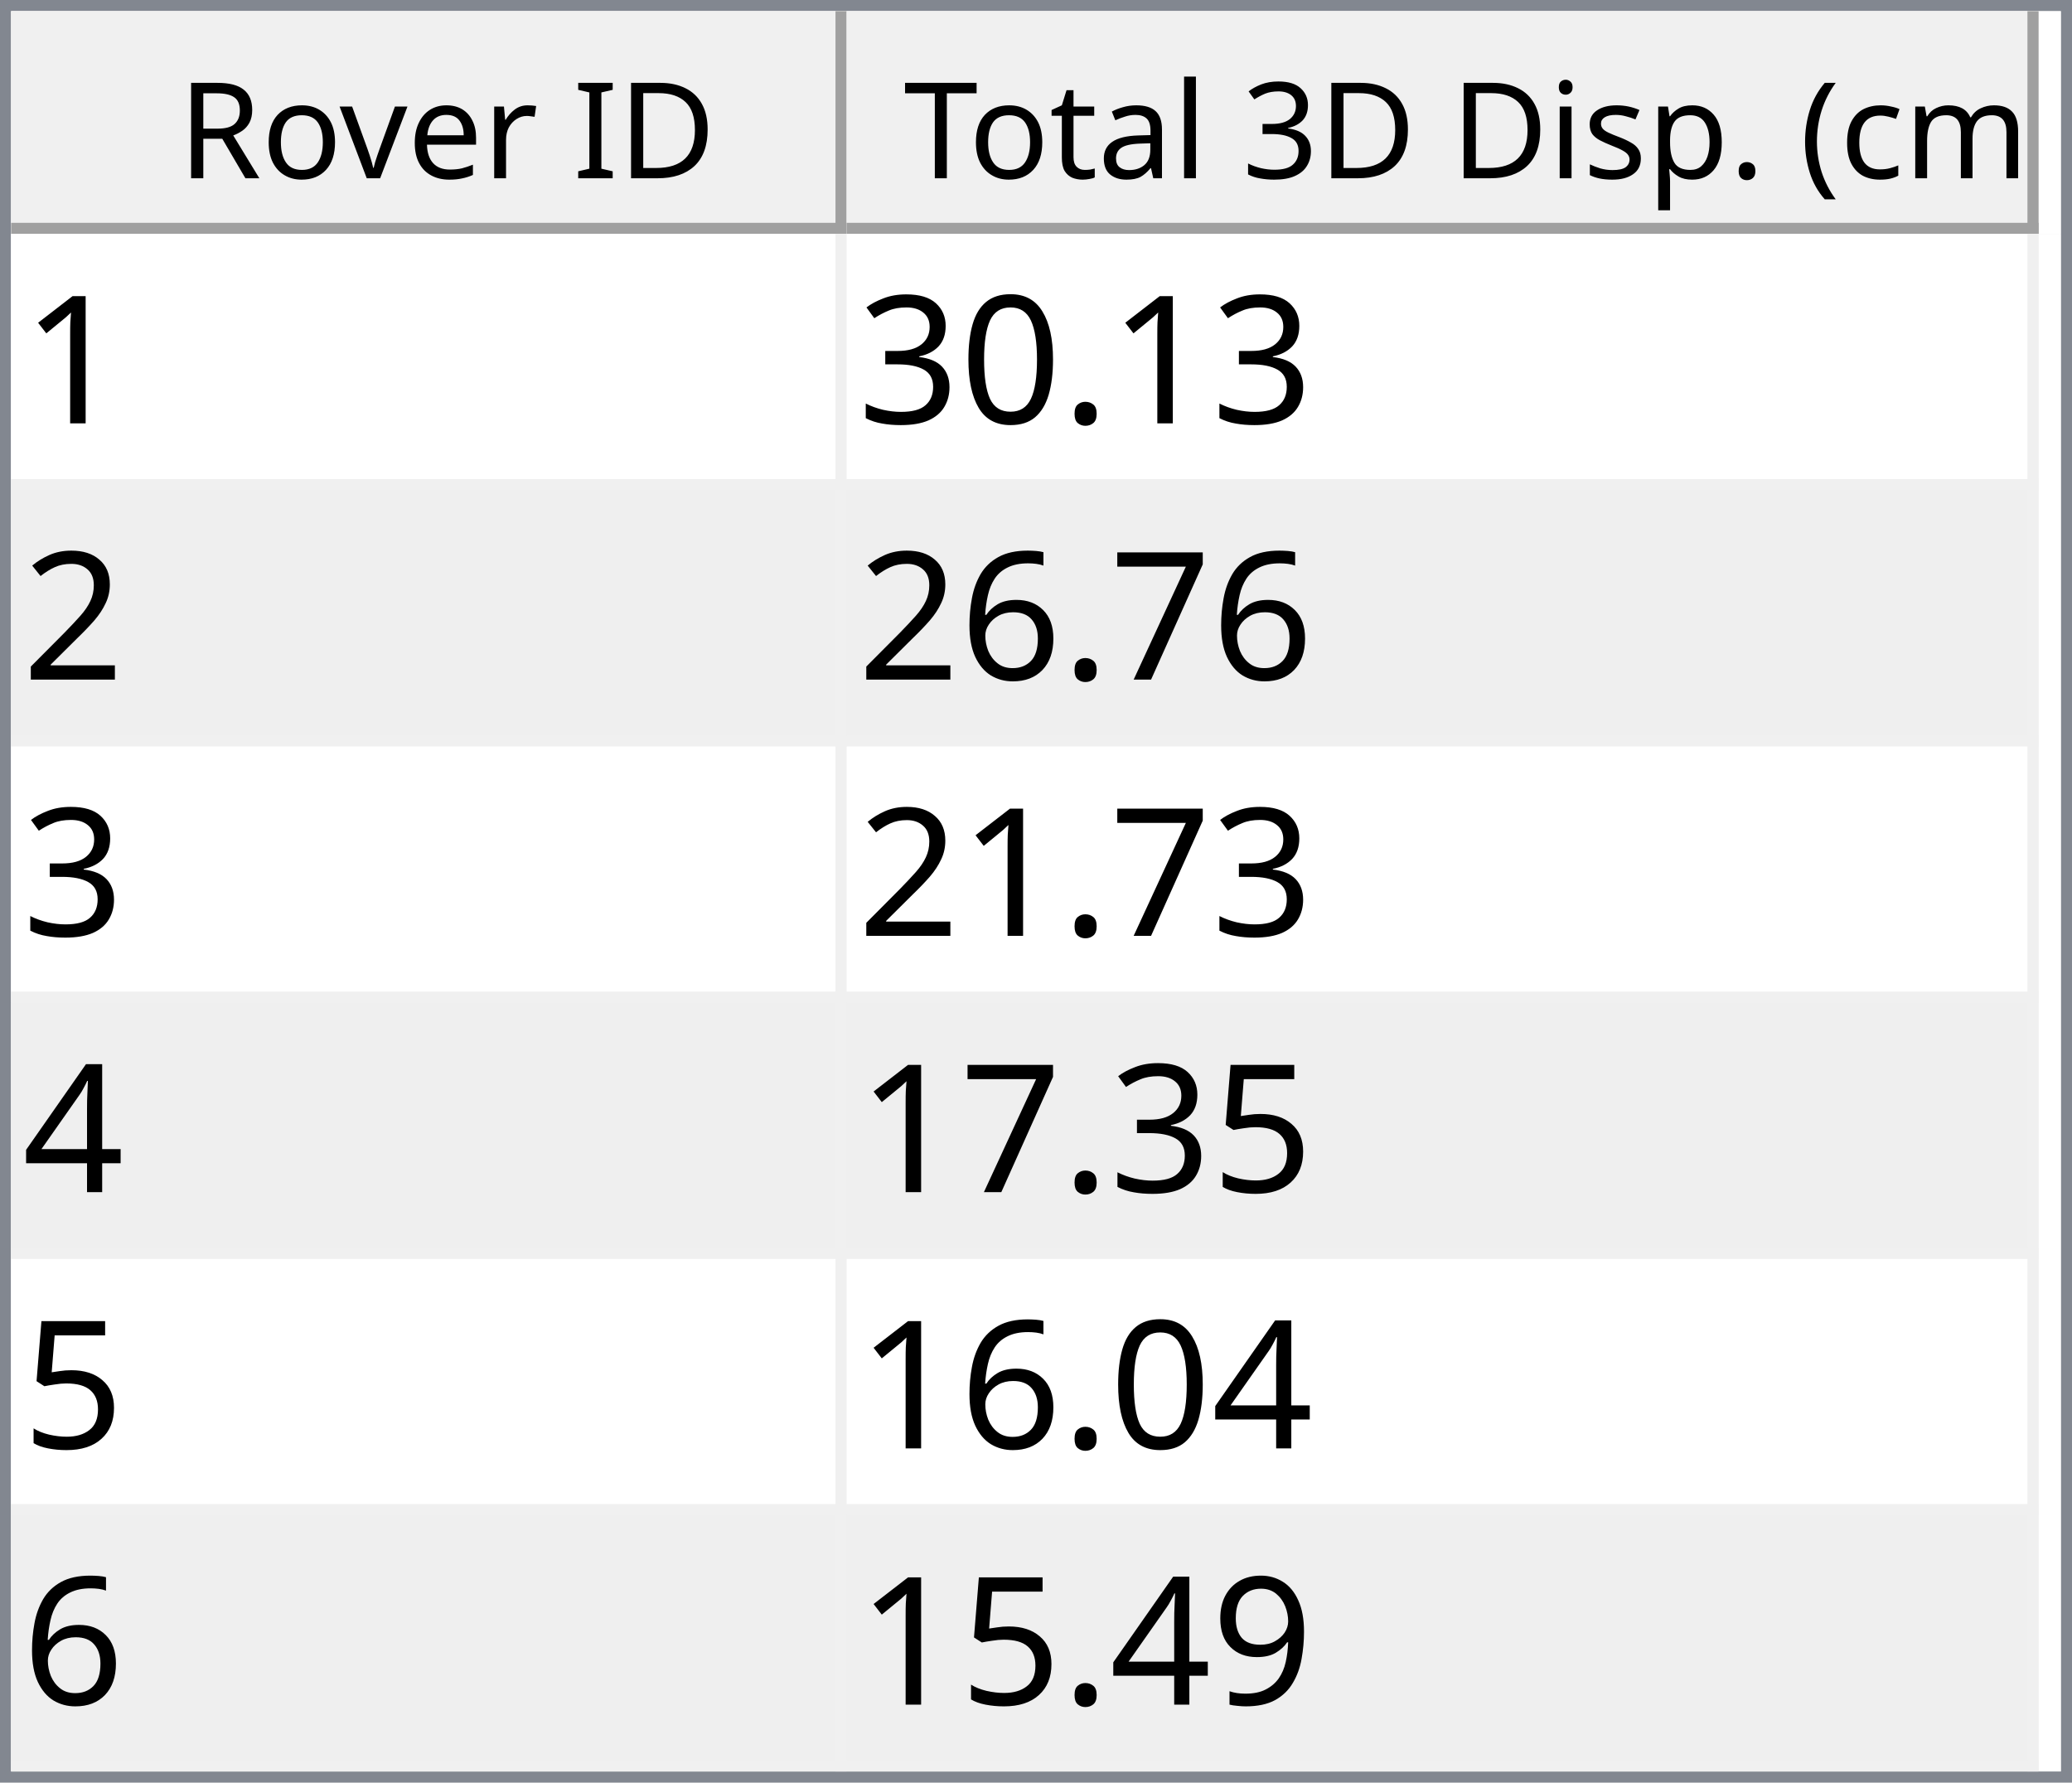
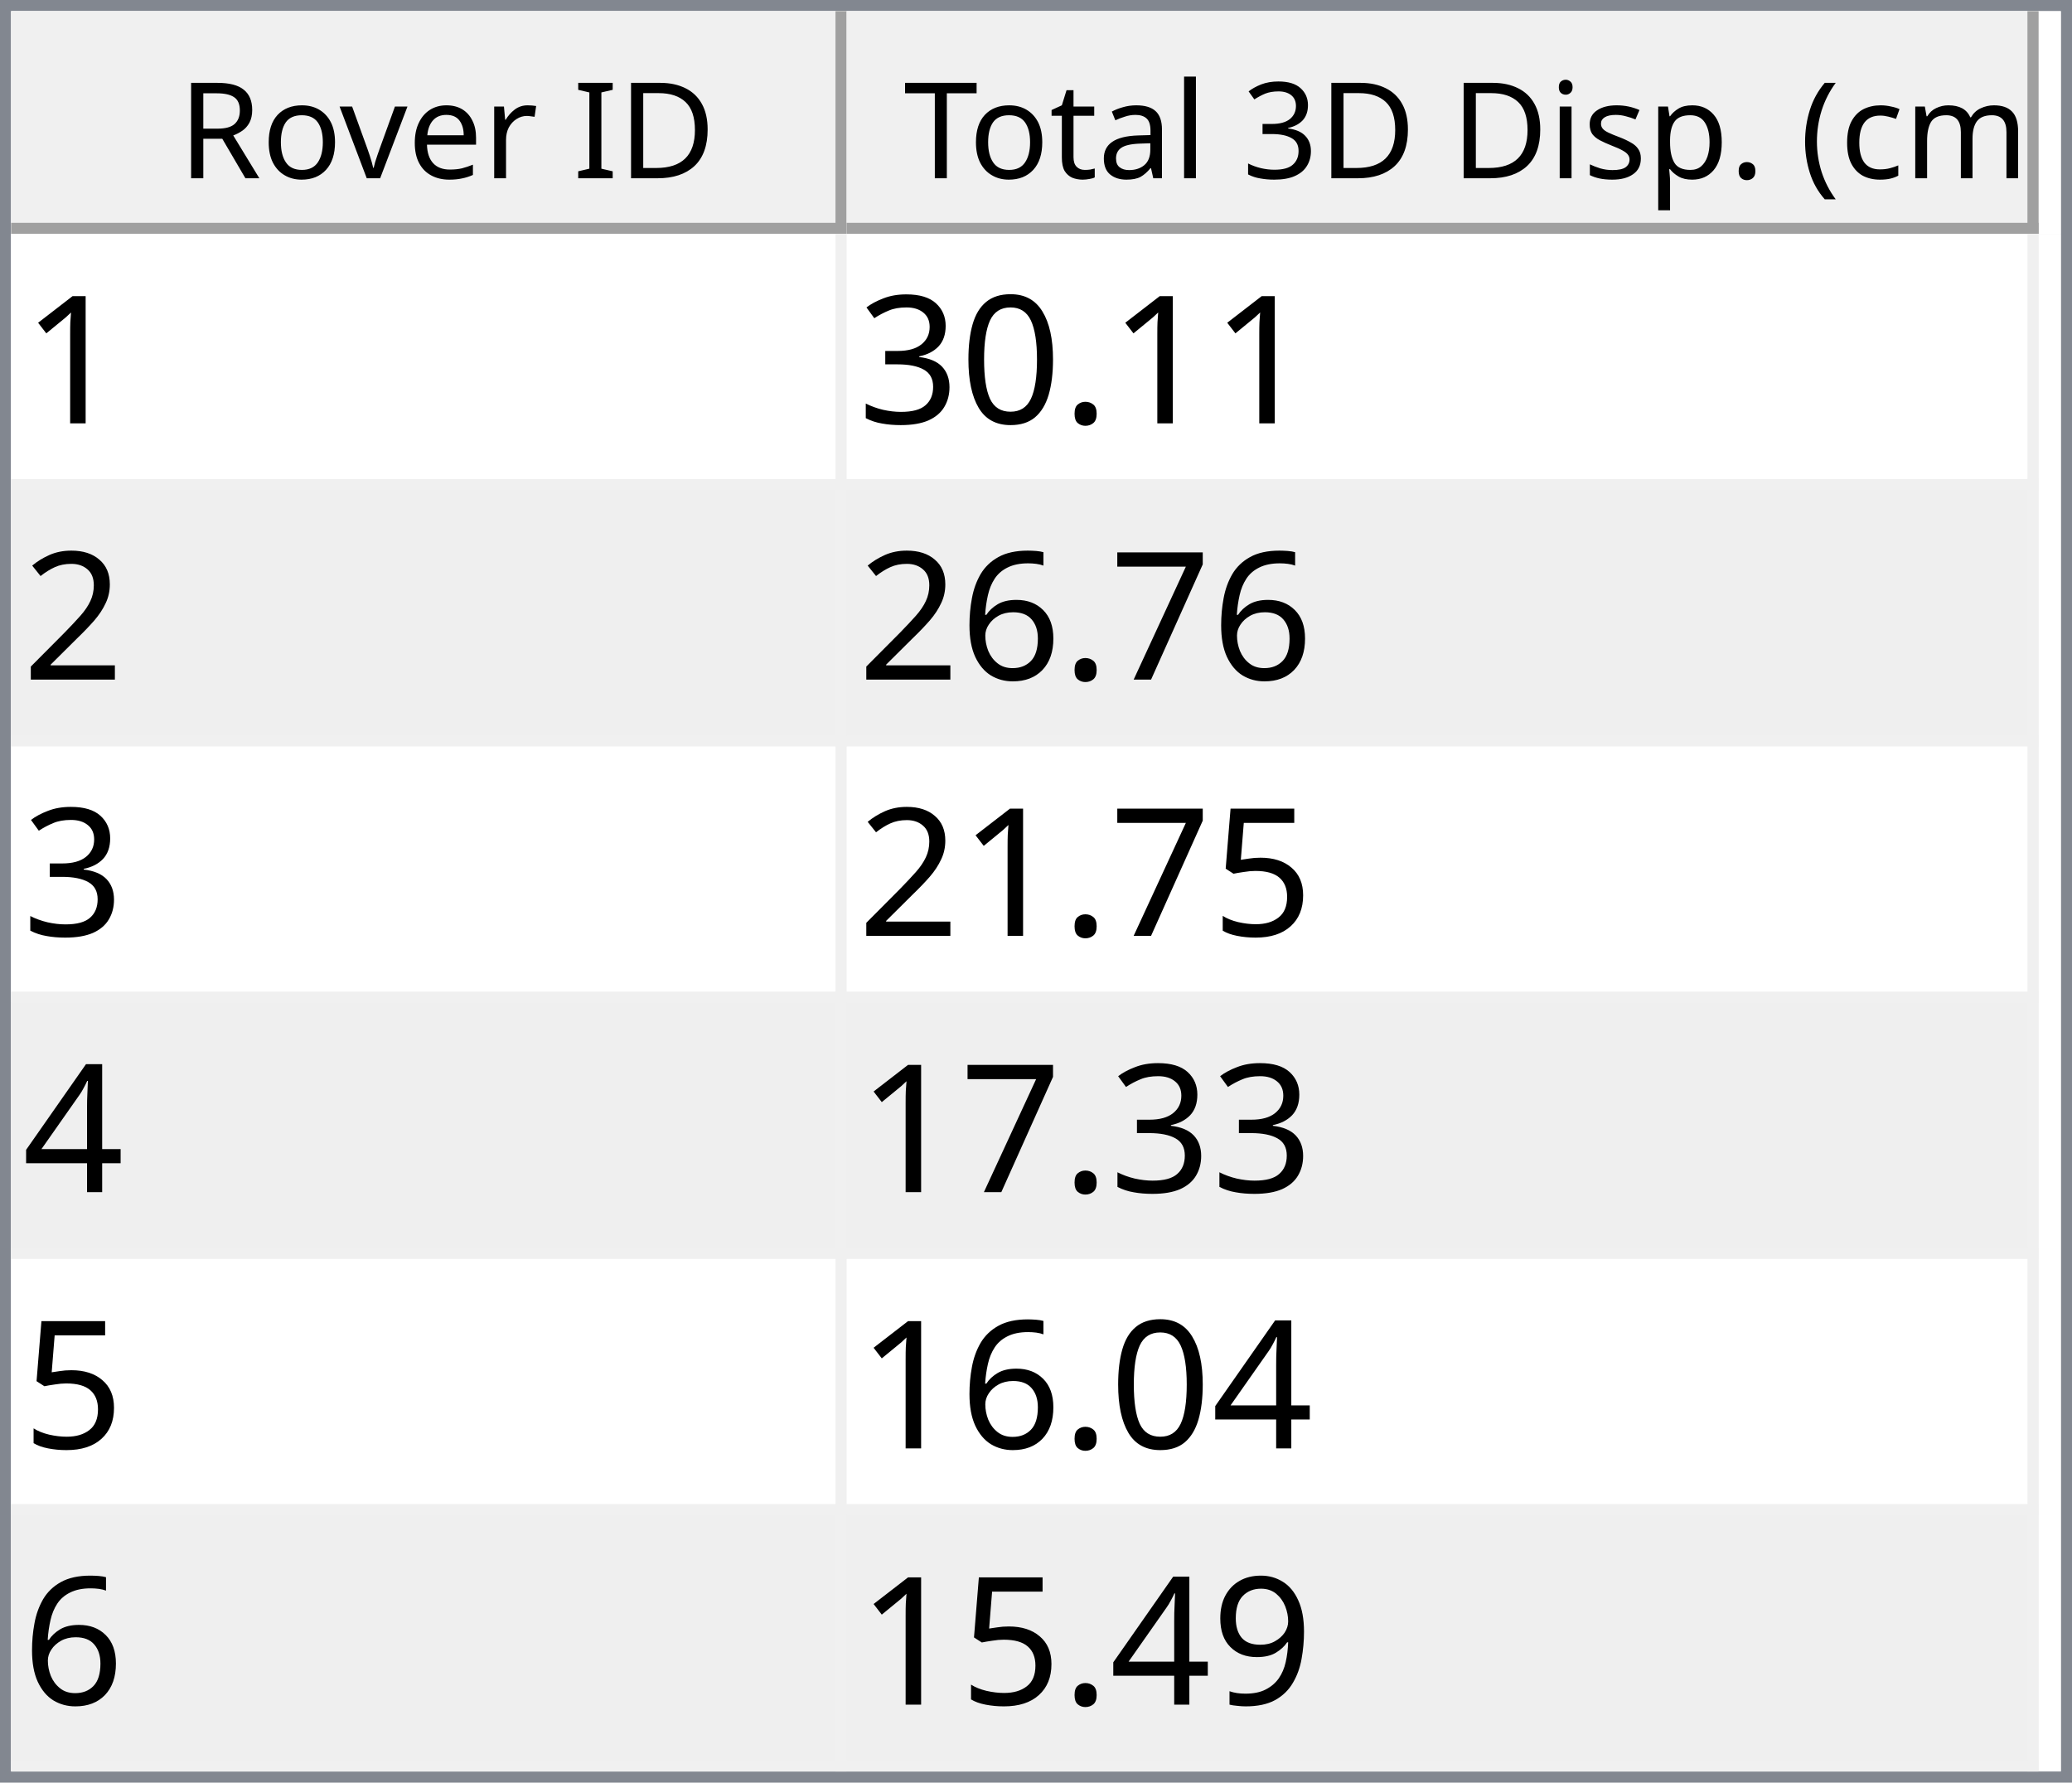
<svg xmlns="http://www.w3.org/2000/svg" style="fill-opacity:1; color-rendering:auto; color-interpolation:auto; text-rendering:auto; stroke:black; stroke-linecap:square; stroke-miterlimit:10; shape-rendering:auto; stroke-opacity:1; fill:black; stroke-dasharray:none; font-weight:normal; stroke-width:1; font-family:'Dialog'; font-style:normal; stroke-linejoin:miter; font-size:12px; stroke-dashoffset:0; image-rendering:auto;" width="186" height="160">
  <defs id="genericDefs" />
  <g>
    <defs id="defs1">
      <clipPath clipPathUnits="userSpaceOnUse" id="clipPath1">
        <path d="M0 0 L186 0 L186 160 L0 160 L0 0 Z" />
      </clipPath>
      <clipPath clipPathUnits="userSpaceOnUse" id="clipPath2">
        <path d="M0 0 L0 160 L186 160 L186 0 Z" />
      </clipPath>
      <clipPath clipPathUnits="userSpaceOnUse" id="clipPath3">
        <path d="M0 0 L0 20 L184 20 L184 0 Z" />
      </clipPath>
      <clipPath clipPathUnits="userSpaceOnUse" id="clipPath4">
        <path d="M0 0 L0 20 L75 20 L75 0 Z" />
      </clipPath>
      <clipPath clipPathUnits="userSpaceOnUse" id="clipPath5">
        <path d="M1 1 L1 19 L74 19 L74 1 Z" />
      </clipPath>
      <clipPath clipPathUnits="userSpaceOnUse" id="clipPath6">
        <path d="M0 0 L0 18 L73 18 L73 0 Z" />
      </clipPath>
      <clipPath clipPathUnits="userSpaceOnUse" id="clipPath7">
        <path d="M-0.5 -0.5 L-0.5 19.5 L74.5 19.5 L74.5 -0.5 Z" />
      </clipPath>
      <clipPath clipPathUnits="userSpaceOnUse" id="clipPath8">
        <path d="M0 0 L0 20 L107 20 L107 0 Z" />
      </clipPath>
      <clipPath clipPathUnits="userSpaceOnUse" id="clipPath9">
        <path d="M1 1 L1 19 L106 19 L106 1 Z" />
      </clipPath>
      <clipPath clipPathUnits="userSpaceOnUse" id="clipPath10">
        <path d="M0 0 L0 18 L105 18 L105 0 Z" />
      </clipPath>
      <clipPath clipPathUnits="userSpaceOnUse" id="clipPath11">
        <path d="M-0.5 -0.5 L-0.5 19.5 L106.5 19.5 L106.5 -0.5 Z" />
      </clipPath>
      <clipPath clipPathUnits="userSpaceOnUse" id="clipPath12">
        <path d="M0 0 L0 138 L184 138 L184 0 Z" />
      </clipPath>
      <clipPath clipPathUnits="userSpaceOnUse" id="clipPath13">
        <path d="M0 0 L0 138 L182 138 L182 0 Z" />
      </clipPath>
      <clipPath clipPathUnits="userSpaceOnUse" id="clipPath14">
        <path d="M-0.5 -0.5 L-0.5 137.5 L181.5 137.5 L181.5 -0.5 Z" />
      </clipPath>
      <clipPath clipPathUnits="userSpaceOnUse" id="clipPath15">
        <path d="M0 0 L0 22 L74 22 L74 0 Z" />
      </clipPath>
      <clipPath clipPathUnits="userSpaceOnUse" id="clipPath16">
        <path d="M0 0 L0 22 L106 22 L106 0 Z" />
      </clipPath>
      <font horiz-adv-x="64.551" id="font1">
        <font-face ascent="107.91" descent="25.098" units-per-em="100" style="font-style:normal; font-family:Segoe UI; font-weight:normal;" />
        <missing-glyph horiz-adv-x="64.551" d="M8.109 0 L8.109 68.266 L56.453 68.266 L56.453 0 L8.109 0 ZM15.328 7.234 L49.219 7.234 L49.219 61.031 L15.328 61.031 L15.328 7.234 Z" />
        <glyph unicode="D" horiz-adv-x="70.117" d="M9.188 0 L9.188 70.016 L28.516 70.016 Q65.531 70.016 65.531 35.891 Q65.531 19.672 55.25 9.836 Q44.969 0 27.734 0 L9.188 0 ZM17.391 62.594 L17.391 7.422 L27.828 7.422 Q41.609 7.422 49.273 14.797 Q56.938 22.172 56.938 35.688 Q56.938 62.594 28.328 62.594 L17.391 62.594 Z" />
        <glyph unicode="I" horiz-adv-x="26.611" d="M17.391 0 L9.188 0 L9.188 70.016 L17.391 70.016 L17.391 0 Z" />
        <glyph unicode=" " horiz-adv-x="27.393" d="" />
        <glyph unicode="r" horiz-adv-x="34.766" d="M34.188 41.891 Q32.078 43.5 28.125 43.5 Q23 43.5 19.555 38.672 Q16.109 33.844 16.109 25.484 L16.109 0 L8.109 0 L8.109 50 L16.109 50 L16.109 39.703 L16.312 39.703 Q18.016 44.969 21.531 47.922 Q25.047 50.875 29.391 50.875 Q32.516 50.875 34.188 50.203 L34.188 41.891 Z" />
        <glyph unicode="e" horiz-adv-x="52.295" d="M48.297 23 L12.984 23 Q13.188 14.656 17.484 10.109 Q21.781 5.562 29.297 5.562 Q37.75 5.562 44.828 11.141 L44.828 3.609 Q38.234 -1.172 27.391 -1.172 Q16.797 -1.172 10.742 5.641 Q4.688 12.453 4.688 24.812 Q4.688 36.469 11.305 43.82 Q17.922 51.172 27.734 51.172 Q37.547 51.172 42.922 44.828 Q48.297 38.484 48.297 27.203 L48.297 23 ZM40.094 29.781 Q40.047 36.719 36.75 40.578 Q33.453 44.438 27.594 44.438 Q21.922 44.438 17.969 40.383 Q14.016 36.328 13.094 29.781 L40.094 29.781 Z" />
        <glyph unicode="v" horiz-adv-x="47.9" d="M47.406 50 L27.484 0 L19.625 0 L0.688 50 L9.469 50 L22.172 13.672 Q23.578 9.672 23.922 6.688 L24.125 6.688 Q24.609 10.453 25.688 13.484 L38.969 50 L47.406 50 Z" />
        <glyph unicode="o" horiz-adv-x="58.594" d="M29 -1.172 Q17.922 -1.172 11.305 5.836 Q4.688 12.844 4.688 24.422 Q4.688 37.016 11.57 44.094 Q18.453 51.172 30.172 51.172 Q41.359 51.172 47.633 44.289 Q53.906 37.406 53.906 25.203 Q53.906 13.234 47.141 6.031 Q40.375 -1.172 29 -1.172 ZM29.594 44.438 Q21.875 44.438 17.383 39.188 Q12.891 33.938 12.891 24.703 Q12.891 15.828 17.43 10.695 Q21.969 5.562 29.594 5.562 Q37.359 5.562 41.531 10.594 Q45.703 15.625 45.703 24.906 Q45.703 34.281 41.531 39.359 Q37.359 44.438 29.594 44.438 Z" />
        <glyph unicode="R" horiz-adv-x="59.814" d="M59.375 0 L49.609 0 L37.891 19.625 Q36.281 22.359 34.766 24.289 Q33.25 26.219 31.664 27.438 Q30.078 28.656 28.25 29.219 Q26.422 29.781 24.125 29.781 L17.391 29.781 L17.391 0 L9.188 0 L9.188 70.016 L30.078 70.016 Q34.672 70.016 38.555 68.867 Q42.438 67.719 45.289 65.375 Q48.141 63.031 49.758 59.547 Q51.375 56.062 51.375 51.375 Q51.375 47.703 50.273 44.656 Q49.172 41.609 47.148 39.211 Q45.125 36.812 42.266 35.133 Q39.406 33.453 35.844 32.516 L35.844 32.328 Q37.594 31.547 38.891 30.547 Q40.188 29.547 41.359 28.18 Q42.531 26.812 43.68 25.078 Q44.828 23.344 46.234 21.047 L59.375 0 ZM17.391 62.594 L17.391 37.203 L28.516 37.203 Q31.594 37.203 34.203 38.133 Q36.812 39.062 38.719 40.797 Q40.625 42.531 41.703 45.047 Q42.781 47.562 42.781 50.688 Q42.781 56.297 39.141 59.445 Q35.5 62.594 28.609 62.594 L17.391 62.594 Z" />
        <glyph unicode=")" horiz-adv-x="30.176" d="M8.297 -15.922 L1.172 -15.922 Q16.406 2.344 16.406 26.812 Q16.406 51.469 1.078 70.016 L8.297 70.016 Q23.531 52.156 23.531 26.703 Q23.531 1.375 8.297 -15.922 Z" />
        <glyph unicode="m" horiz-adv-x="86.133" d="M79.109 0 L71.094 0 L71.094 28.719 Q71.094 37.016 68.531 40.727 Q65.969 44.438 59.906 44.438 Q54.781 44.438 51.195 39.75 Q47.609 35.062 47.609 28.516 L47.609 0 L39.594 0 L39.594 29.688 Q39.594 44.438 28.219 44.438 Q22.953 44.438 19.531 40.016 Q16.109 35.594 16.109 28.516 L16.109 0 L8.109 0 L8.109 50 L16.109 50 L16.109 42.094 L16.312 42.094 Q21.625 51.172 31.844 51.172 Q36.969 51.172 40.773 48.312 Q44.578 45.453 46 40.828 Q51.562 51.172 62.594 51.172 Q79.109 51.172 79.109 30.812 L79.109 0 Z" />
        <glyph unicode="c" horiz-adv-x="46.191" d="M42.188 2.297 Q36.422 -1.172 28.516 -1.172 Q17.828 -1.172 11.258 5.789 Q4.688 12.75 4.688 23.828 Q4.688 36.188 11.766 43.68 Q18.844 51.172 30.672 51.172 Q37.25 51.172 42.281 48.734 L42.281 40.531 Q36.719 44.438 30.375 44.438 Q22.703 44.438 17.797 38.945 Q12.891 33.453 12.891 24.516 Q12.891 15.719 17.508 10.641 Q22.125 5.562 29.891 5.562 Q36.422 5.562 42.188 9.906 L42.188 2.297 Z" />
        <glyph unicode="(" horiz-adv-x="30.176" d="M29.109 -15.922 L21.969 -15.922 Q6.844 1.375 6.844 26.703 Q6.844 52.156 21.969 70.016 L29.203 70.016 Q13.875 51.469 13.875 26.812 Q13.875 2.344 29.109 -15.922 Z" />
        <glyph unicode="." horiz-adv-x="21.68" d="M10.891 -1.078 Q8.641 -1.078 7.055 0.539 Q5.469 2.156 5.469 4.391 Q5.469 6.641 7.055 8.273 Q8.641 9.906 10.891 9.906 Q13.188 9.906 14.797 8.273 Q16.406 6.641 16.406 4.391 Q16.406 2.156 14.797 0.539 Q13.188 -1.078 10.891 -1.078 Z" />
        <glyph unicode="p" horiz-adv-x="58.789" d="M16.312 7.234 L16.109 7.234 L16.109 -23 L8.109 -23 L8.109 50 L16.109 50 L16.109 41.219 L16.312 41.219 Q22.219 51.172 33.594 51.172 Q43.266 51.172 48.688 44.461 Q54.109 37.75 54.109 26.469 Q54.109 13.922 48 6.375 Q41.891 -1.172 31.297 -1.172 Q21.578 -1.172 16.312 7.234 ZM16.109 27.391 L16.109 20.406 Q16.109 14.203 20.141 9.883 Q24.172 5.562 30.375 5.562 Q37.641 5.562 41.773 11.133 Q45.906 16.703 45.906 26.609 Q45.906 34.969 42.047 39.703 Q38.188 44.438 31.594 44.438 Q24.609 44.438 20.359 39.578 Q16.109 34.719 16.109 27.391 Z" />
        <glyph unicode="s" horiz-adv-x="42.432" d="M5.078 1.812 L5.078 10.406 Q11.625 5.562 19.484 5.562 Q30.031 5.562 30.031 12.594 Q30.031 14.594 29.125 15.992 Q28.219 17.391 26.68 18.461 Q25.141 19.531 23.07 20.383 Q21 21.234 18.609 22.172 Q15.281 23.484 12.766 24.828 Q10.25 26.172 8.57 27.859 Q6.891 29.547 6.031 31.695 Q5.172 33.844 5.172 36.719 Q5.172 40.234 6.789 42.945 Q8.406 45.656 11.086 47.484 Q13.766 49.312 17.211 50.242 Q20.656 51.172 24.312 51.172 Q30.812 51.172 35.938 48.922 L35.938 40.828 Q30.422 44.438 23.25 44.438 Q21 44.438 19.195 43.922 Q17.391 43.406 16.094 42.477 Q14.797 41.547 14.086 40.258 Q13.375 38.969 13.375 37.406 Q13.375 35.453 14.086 34.133 Q14.797 32.812 16.164 31.789 Q17.531 30.766 19.484 29.938 Q21.438 29.109 23.922 28.125 Q27.25 26.859 29.883 25.516 Q32.516 24.172 34.375 22.484 Q36.234 20.797 37.234 18.602 Q38.234 16.406 38.234 13.375 Q38.234 9.672 36.602 6.938 Q34.969 4.203 32.234 2.398 Q29.5 0.594 25.93 -0.289 Q22.359 -1.172 18.453 -1.172 Q10.75 -1.172 5.078 1.812 Z" />
        <glyph unicode="i" horiz-adv-x="24.219" d="M12.203 62.703 Q10.062 62.703 8.547 64.164 Q7.031 65.625 7.031 67.875 Q7.031 70.125 8.547 71.609 Q10.062 73.094 12.203 73.094 Q14.406 73.094 15.945 71.609 Q17.484 70.125 17.484 67.875 Q17.484 65.719 15.945 64.211 Q14.406 62.703 12.203 62.703 ZM16.109 0 L8.109 0 L8.109 50 L16.109 50 L16.109 0 Z" />
        <glyph unicode="3" horiz-adv-x="53.906" d="M46.531 19.828 Q46.531 15.094 44.75 11.211 Q42.969 7.328 39.719 4.57 Q36.469 1.812 31.93 0.297 Q27.391 -1.219 21.922 -1.219 Q11.922 -1.219 6 2.594 L6 11.188 Q13.094 5.609 22.219 5.609 Q25.875 5.609 28.828 6.539 Q31.781 7.469 33.906 9.227 Q36.031 10.984 37.18 13.477 Q38.328 15.969 38.328 19.094 Q38.328 32.812 18.797 32.812 L12.984 32.812 L12.984 39.594 L18.5 39.594 Q35.797 39.594 35.797 52.484 Q35.797 64.406 22.609 64.406 Q15.188 64.406 8.688 59.422 L8.688 67.188 Q15.375 71.188 24.609 71.188 Q29 71.188 32.57 69.969 Q36.141 68.75 38.68 66.555 Q41.219 64.359 42.609 61.281 Q44 58.203 44 54.5 Q44 40.672 30.031 36.719 L30.031 36.531 Q33.594 36.141 36.625 34.797 Q39.656 33.453 41.852 31.305 Q44.047 29.156 45.289 26.25 Q46.531 23.344 46.531 19.828 Z" />
        <glyph unicode="l" horiz-adv-x="24.219" d="M16.109 0 L8.109 0 L8.109 74.031 L16.109 74.031 L16.109 0 Z" />
        <glyph unicode="a" horiz-adv-x="50.879" d="M43.891 0 L35.891 0 L35.891 7.812 L35.688 7.812 Q30.469 -1.172 20.312 -1.172 Q12.844 -1.172 8.617 2.781 Q4.391 6.734 4.391 13.281 Q4.391 27.297 20.906 29.594 L35.891 31.688 Q35.891 44.438 25.594 44.438 Q16.547 44.438 9.281 38.281 L9.281 46.484 Q16.656 51.172 26.266 51.172 Q43.891 51.172 43.891 32.516 L43.891 0 ZM35.891 25.297 L23.828 23.641 Q18.266 22.859 15.43 20.875 Q12.594 18.891 12.594 13.875 Q12.594 10.203 15.211 7.883 Q17.828 5.562 22.172 5.562 Q28.125 5.562 32.008 9.742 Q35.891 13.922 35.891 20.312 L35.891 25.297 Z" />
        <glyph unicode="t" horiz-adv-x="33.887" d="M31.297 0.484 Q28.469 -1.078 23.828 -1.078 Q10.688 -1.078 10.688 13.578 L10.688 43.172 L2.094 43.172 L2.094 50 L10.688 50 L10.688 62.203 L18.703 64.797 L18.703 50 L31.297 50 L31.297 43.172 L18.703 43.172 L18.703 14.984 Q18.703 9.969 20.414 7.82 Q22.125 5.672 26.078 5.672 Q29.109 5.672 31.297 7.328 L31.297 0.484 Z" />
        <glyph unicode="T" horiz-adv-x="52.393" d="M50.594 62.594 L30.375 62.594 L30.375 0 L22.172 0 L22.172 62.594 L2 62.594 L2 70.016 L50.594 70.016 L50.594 62.594 Z" />
      </font>
      <font horiz-adv-x="75.0" id="font2">
        <font-face ascent="100.537" descent="21.973" units-per-em="100" style="font-style:normal; font-family:sans-serif; font-weight:normal;" />
        <missing-glyph horiz-adv-x="75.0" d="M12.5 0 L12.5 62.5 L62.5 62.5 L62.5 0 L12.5 0 ZM14.062 1.562 L60.938 1.562 L60.938 60.938 L14.062 60.938 L14.062 1.562 Z" />
        <glyph unicode="1" horiz-adv-x="55.615" d="M37.25 0 L28.469 0 L28.469 56 Q25.297 52.984 20.141 49.953 Q14.984 46.922 10.891 45.406 L10.891 53.906 Q18.266 57.375 23.781 62.305 Q29.297 67.234 31.594 71.875 L37.25 71.875 L37.25 0 Z" />
        <glyph unicode="." horiz-adv-x="27.783" d="M9.078 0 L9.078 10.016 L19.094 10.016 L19.094 0 L9.078 0 Z" />
        <glyph unicode="0" horiz-adv-x="55.615" d="M4.156 35.297 Q4.156 48 6.766 55.742 Q9.375 63.484 14.523 67.68 Q19.672 71.875 27.484 71.875 Q33.25 71.875 37.594 69.555 Q41.938 67.234 44.773 62.867 Q47.609 58.5 49.219 52.227 Q50.828 45.953 50.828 35.297 Q50.828 22.703 48.242 14.969 Q45.656 7.234 40.508 3.008 Q35.359 -1.219 27.484 -1.219 Q17.141 -1.219 11.234 6.203 Q4.156 15.141 4.156 35.297 ZM13.188 35.297 Q13.188 17.672 17.312 11.836 Q21.438 6 27.484 6 Q33.547 6 37.672 11.859 Q41.797 17.719 41.797 35.297 Q41.797 52.984 37.672 58.789 Q33.547 64.594 27.391 64.594 Q21.344 64.594 17.719 59.469 Q13.188 52.938 13.188 35.297 Z" />
        <glyph unicode="3" horiz-adv-x="55.615" d="M4.203 18.891 L12.984 20.062 Q14.5 12.594 18.141 9.297 Q21.781 6 27 6 Q33.203 6 37.477 10.297 Q41.75 14.594 41.75 20.953 Q41.75 27 37.797 30.93 Q33.844 34.859 27.734 34.859 Q25.25 34.859 21.531 33.891 L22.516 41.609 Q23.391 41.5 23.922 41.5 Q29.547 41.5 34.039 44.43 Q38.531 47.359 38.531 53.469 Q38.531 58.297 35.258 61.477 Q31.984 64.656 26.812 64.656 Q21.688 64.656 18.266 61.43 Q14.844 58.203 13.875 51.766 L5.078 53.328 Q6.688 62.156 12.398 67.016 Q18.109 71.875 26.609 71.875 Q32.469 71.875 37.398 69.359 Q42.328 66.844 44.945 62.5 Q47.562 58.156 47.562 53.266 Q47.562 48.641 45.07 44.828 Q42.578 41.016 37.703 38.766 Q44.047 37.312 47.562 32.695 Q51.078 28.078 51.078 21.141 Q51.078 11.766 44.242 5.25 Q37.406 -1.266 26.953 -1.266 Q17.531 -1.266 11.305 4.352 Q5.078 9.969 4.203 18.891 Z" />
        <glyph unicode="2" horiz-adv-x="55.615" d="M50.344 8.453 L50.344 0 L3.031 0 Q2.938 3.172 4.047 6.109 Q5.859 10.938 9.836 15.625 Q13.812 20.312 21.344 26.469 Q33.016 36.031 37.117 41.625 Q41.219 47.219 41.219 52.203 Q41.219 57.422 37.477 61.008 Q33.734 64.594 27.734 64.594 Q21.391 64.594 17.578 60.789 Q13.766 56.984 13.719 50.25 L4.688 51.172 Q5.609 61.281 11.664 66.578 Q17.719 71.875 27.938 71.875 Q38.234 71.875 44.242 66.164 Q50.25 60.453 50.25 52 Q50.25 47.703 48.492 43.555 Q46.734 39.406 42.656 34.812 Q38.578 30.219 29.109 22.219 Q21.188 15.578 18.945 13.211 Q16.703 10.844 15.234 8.453 L50.344 8.453 Z" />
        <glyph unicode="7" horiz-adv-x="55.615" d="M4.734 62.203 L4.734 70.656 L51.078 70.656 L51.078 63.812 Q44.234 56.547 37.523 44.484 Q30.812 32.422 27.156 19.672 Q24.516 10.688 23.781 0 L14.75 0 Q14.891 8.453 18.062 20.414 Q21.234 32.375 27.172 43.484 Q33.109 54.594 39.797 62.203 L4.734 62.203 Z" />
        <glyph unicode="6" horiz-adv-x="55.615" d="M49.75 54.047 L41.016 53.375 Q39.844 58.547 37.703 60.891 Q34.125 64.656 28.906 64.656 Q24.703 64.656 21.531 62.312 Q17.391 59.281 14.992 53.469 Q12.594 47.656 12.5 36.922 Q15.672 41.75 20.266 44.094 Q24.859 46.438 29.891 46.438 Q38.672 46.438 44.852 39.969 Q51.031 33.5 51.031 23.25 Q51.031 16.5 48.125 10.719 Q45.219 4.938 40.141 1.859 Q35.062 -1.219 28.609 -1.219 Q17.625 -1.219 10.695 6.859 Q3.766 14.938 3.766 33.5 Q3.766 54.25 11.422 63.672 Q18.109 71.875 29.438 71.875 Q37.891 71.875 43.289 67.141 Q48.688 62.406 49.75 54.047 ZM13.875 23.188 Q13.875 18.656 15.797 14.508 Q17.719 10.359 21.188 8.18 Q24.656 6 28.469 6 Q34.031 6 38.039 10.492 Q42.047 14.984 42.047 22.703 Q42.047 30.125 38.086 34.398 Q34.125 38.672 28.125 38.672 Q22.172 38.672 18.023 34.398 Q13.875 30.125 13.875 23.188 Z" />
+         <glyph unicode="5" horiz-adv-x="55.615" d="M4.156 18.75 L13.375 19.531 Q14.406 12.797 18.141 9.398 Q21.875 6 27.156 6 Q33.5 6 37.891 10.789 Q42.281 15.578 42.281 23.484 Q42.281 31 38.062 35.352 Q33.844 39.703 27 39.703 Q22.75 39.703 19.336 37.773 Q15.922 35.844 13.969 32.766 L5.719 33.844 L12.641 70.609 L48.25 70.609 L48.25 62.203 L19.672 62.203 L15.828 42.969 Q22.266 47.469 29.344 47.469 Q38.719 47.469 45.164 40.969 Q51.609 34.469 51.609 24.266 Q51.609 14.547 45.953 7.469 Q39.062 -1.219 27.156 -1.219 Q17.391 -1.219 11.211 4.25 Q5.031 9.719 4.156 18.75 Z" />
        <glyph unicode="4" horiz-adv-x="55.615" d="M32.328 0 L32.328 17.141 L1.266 17.141 L1.266 25.203 L33.938 71.578 L41.109 71.578 L41.109 25.203 L50.781 25.203 L50.781 17.141 L41.109 17.141 L41.109 0 L32.328 0 ZM32.328 25.203 L32.328 57.469 L9.906 25.203 L32.328 25.203 Z" />
-         <glyph unicode="5" horiz-adv-x="55.615" d="M4.156 18.75 L13.375 19.531 Q14.406 12.797 18.141 9.398 Q21.875 6 27.156 6 Q33.5 6 37.891 10.789 Q42.281 15.578 42.281 23.484 Q42.281 31 38.062 35.352 Q33.844 39.703 27 39.703 Q22.75 39.703 19.336 37.773 Q15.922 35.844 13.969 32.766 L5.719 33.844 L12.641 70.609 L48.25 70.609 L48.25 62.203 L19.672 62.203 L15.828 42.969 Q22.266 47.469 29.344 47.469 Q38.719 47.469 45.164 40.969 Q51.609 34.469 51.609 24.266 Q51.609 14.547 45.953 7.469 Q39.062 -1.219 27.156 -1.219 Q17.391 -1.219 11.211 4.25 Q5.031 9.719 4.156 18.75 Z" />
        <glyph unicode="9" horiz-adv-x="55.615" d="M5.469 16.547 L13.922 17.328 Q14.984 11.375 18.016 8.688 Q21.047 6 25.781 6 Q29.828 6 32.883 7.859 Q35.938 9.719 37.891 12.82 Q39.844 15.922 41.164 21.195 Q42.484 26.469 42.484 31.938 Q42.484 32.516 42.438 33.688 Q39.797 29.5 35.234 26.883 Q30.672 24.266 25.344 24.266 Q16.453 24.266 10.305 30.711 Q4.156 37.156 4.156 47.703 Q4.156 58.594 10.578 65.234 Q17 71.875 26.656 71.875 Q33.641 71.875 39.43 68.117 Q45.219 64.359 48.219 57.398 Q51.219 50.438 51.219 37.25 Q51.219 23.531 48.242 15.406 Q45.266 7.281 39.383 3.031 Q33.5 -1.219 25.594 -1.219 Q17.188 -1.219 11.867 3.445 Q6.547 8.109 5.469 16.547 ZM41.453 48.141 Q41.453 55.719 37.43 60.156 Q33.406 64.594 27.734 64.594 Q21.875 64.594 17.531 59.812 Q13.188 55.031 13.188 47.406 Q13.188 40.578 17.312 36.305 Q21.438 32.031 27.484 32.031 Q33.594 32.031 37.523 36.305 Q41.453 40.578 41.453 48.141 Z" />
      </font>
    </defs>
    <g style="fill:white; stroke:white;">
      <rect x="0" y="0" width="186" style="clip-path:url(#clipPath1); stroke:none;" height="160" />
    </g>
    <g style="fill:white; text-rendering:optimizeSpeed; color-rendering:optimizeSpeed; image-rendering:optimizeSpeed; shape-rendering:crispEdges; stroke:white; color-interpolation:sRGB;">
      <rect x="0" width="186" height="160" y="0" style="stroke:none;" />
      <path style="stroke:none;" d="M0 160 L186 160 L186 0 L0 0 Z" />
    </g>
    <g style="fill:rgb(240,240,240); font-family:'Segoe UI'; stroke:rgb(240,240,240);">
      <rect x="0" y="0" width="186" style="clip-path:url(#clipPath2); stroke:none;" height="160" />
    </g>
    <g style="fill:rgb(130,135,144); font-family:'Segoe UI'; stroke:rgb(130,135,144);">
      <path d="M0 0 L186 0 L186 160 L0 160 L0 0 ZM1 1 L185 1 L185 159 L1 159 L1 1 Z" style="fill-rule:evenodd; clip-path:url(#clipPath2); stroke:none;" />
    </g>
    <g style="fill:white; font-family:'Segoe UI'; stroke:white;" transform="translate(1,1)">
      <rect x="0" y="0" width="184" style="clip-path:url(#clipPath3); stroke:none;" height="20" />
    </g>
    <g style="fill:rgb(240,240,240); font-family:'Segoe UI'; stroke:rgb(240,240,240);" transform="translate(1,1)">
      <rect x="0" y="0" width="75" style="clip-path:url(#clipPath4); stroke:none;" height="20" />
    </g>
    <g style="font-family:'Segoe UI';" transform="translate(2,2)">
      <text x="14" xml:space="preserve" y="14" style="clip-path:url(#clipPath6); stroke:none;">Rover ID</text>
    </g>
    <g style="fill:rgb(160,160,160); font-family:'Segoe UI'; stroke:rgb(160,160,160); stroke-linejoin:bevel;" transform="translate(1.5,1.5)">
      <line x1="74" x2="74" y1="0" style="fill:none; clip-path:url(#clipPath7);" y2="19" />
    </g>
    <g style="fill:rgb(160,160,160); font-family:'Segoe UI'; stroke:rgb(160,160,160); stroke-linejoin:bevel;" transform="matrix(1,0,0,1,1,1) translate(0.5,0.5)">
      <line x1="0" x2="74" y1="19" style="fill:none; clip-path:url(#clipPath7);" y2="19" />
    </g>
    <g style="fill:rgb(240,240,240); font-family:'Segoe UI'; stroke:rgb(240,240,240);" transform="translate(76,1)">
      <rect x="0" y="0" width="107" style="clip-path:url(#clipPath8); stroke:none;" height="20" />
    </g>
    <g style="font-family:'Segoe UI';" transform="translate(77,2)">
      <text x="1" xml:space="preserve" y="14" style="clip-path:url(#clipPath10); stroke:none;"> Total 3D Disp. (cm)</text>
    </g>
    <g style="fill:rgb(160,160,160); font-family:'Segoe UI'; stroke:rgb(160,160,160); stroke-linejoin:bevel;" transform="translate(76.5,1.5)">
      <line x1="106" x2="106" y1="0" style="fill:none; clip-path:url(#clipPath11);" y2="19" />
    </g>
    <g style="fill:rgb(160,160,160); font-family:'Segoe UI'; stroke:rgb(160,160,160); stroke-linejoin:bevel;" transform="matrix(1,0,0,1,76,1) translate(0.5,0.5)">
      <line x1="0" x2="106" y1="19" style="fill:none; clip-path:url(#clipPath11);" y2="19" />
    </g>
    <g style="fill:white; font-family:'Segoe UI'; stroke:white;" transform="translate(1,21)">
      <rect x="0" y="0" width="184" style="clip-path:url(#clipPath12); stroke:none;" height="138" />
    </g>
    <g style="fill:rgb(240,240,240); font-size:16px; font-family:sans-serif; stroke:rgb(240,240,240);" transform="translate(1,21)">
      <rect x="0" y="0" width="182" style="clip-path:url(#clipPath13); stroke:none;" height="138" />
      <line transform="translate(0.5,0.5)" x1="0" x2="181" y1="22" style="clip-path:url(#clipPath14); fill:none; stroke-linejoin:bevel;" y2="22" />
    </g>
    <g transform="matrix(1,0,0,1,1,21) translate(0.5,0.5)" style="fill:rgb(240,240,240); font-size:16px; font-family:sans-serif; stroke:rgb(240,240,240); stroke-linejoin:bevel;">
      <line x1="0" x2="181" y1="45" style="fill:none; clip-path:url(#clipPath14);" y2="45" />
    </g>
    <g transform="matrix(1,0,0,1,1,21) translate(0.5,0.5)" style="fill:rgb(240,240,240); font-size:16px; font-family:sans-serif; stroke:rgb(240,240,240); stroke-linejoin:bevel;">
      <line x1="0" x2="181" y1="68" style="fill:none; clip-path:url(#clipPath14);" y2="68" />
    </g>
    <g transform="matrix(1,0,0,1,1,21) translate(0.5,0.5)" style="fill:rgb(240,240,240); font-size:16px; font-family:sans-serif; stroke:rgb(240,240,240); stroke-linejoin:bevel;">
      <line x1="0" x2="181" y1="91" style="fill:none; clip-path:url(#clipPath14);" y2="91" />
    </g>
    <g transform="matrix(1,0,0,1,1,21) translate(0.5,0.5)" style="fill:rgb(240,240,240); font-size:16px; font-family:sans-serif; stroke:rgb(240,240,240); stroke-linejoin:bevel;">
      <line x1="0" x2="181" y1="114" style="fill:none; clip-path:url(#clipPath14);" y2="114" />
    </g>
    <g transform="matrix(1,0,0,1,1,21) translate(0.5,0.5)" style="fill:rgb(240,240,240); font-size:16px; font-family:sans-serif; stroke:rgb(240,240,240); stroke-linejoin:bevel;">
      <line x1="0" x2="181" y1="137" style="fill:none; clip-path:url(#clipPath14);" y2="137" />
    </g>
    <g transform="matrix(1,0,0,1,1,21) translate(0.5,0.5)" style="fill:rgb(240,240,240); font-size:16px; font-family:sans-serif; stroke:rgb(240,240,240); stroke-linejoin:bevel;">
      <line x1="74" x2="74" y1="0" style="fill:none; clip-path:url(#clipPath14);" y2="137" />
    </g>
    <g transform="matrix(1,0,0,1,1,21) translate(0.5,0.5)" style="fill:rgb(240,240,240); font-size:16px; font-family:sans-serif; stroke:rgb(240,240,240); stroke-linejoin:bevel;">
      <line x1="181" x2="181" y1="0" style="fill:none; clip-path:url(#clipPath14);" y2="137" />
    </g>
    <g style="fill:white; font-size:16px; font-family:sans-serif; stroke:white;" transform="matrix(1,0,0,1,1,21)">
      <rect x="0" y="0" width="74" style="clip-path:url(#clipPath15); stroke:none;" height="22" />
      <text x="1" y="17" style="fill:black; clip-path:url(#clipPath15); stroke:none;" xml:space="preserve">1</text>
    </g>
    <g style="fill:white; font-size:16px; font-family:sans-serif; stroke:white;" transform="matrix(1,0,0,1,1,21) translate(75,0)">
      <rect x="0" y="0" width="106" style="clip-path:url(#clipPath16); stroke:none;" height="22" />
-       <text x="1" y="17" style="fill:black; clip-path:url(#clipPath16); stroke:none;" xml:space="preserve">30.13</text>
+       <text x="1" y="17" style="fill:black; clip-path:url(#clipPath16); stroke:none;" xml:space="preserve">30.11</text>
    </g>
    <g style="fill:rgb(239,239,239); font-size:16px; font-family:sans-serif; stroke:rgb(239,239,239);" transform="matrix(1,0,0,1,1,21) translate(0,23)">
      <rect x="0" y="0" width="74" style="clip-path:url(#clipPath15); stroke:none;" height="22" />
      <text x="1" y="17" style="fill:black; clip-path:url(#clipPath15); stroke:none;" xml:space="preserve">2</text>
    </g>
    <g style="fill:rgb(239,239,239); font-size:16px; font-family:sans-serif; stroke:rgb(239,239,239);" transform="matrix(1,0,0,1,1,21) translate(75,23)">
      <rect x="0" y="0" width="106" style="clip-path:url(#clipPath16); stroke:none;" height="22" />
      <text x="1" y="17" style="fill:black; clip-path:url(#clipPath16); stroke:none;" xml:space="preserve">26.76</text>
    </g>
    <g style="fill:white; font-size:16px; font-family:sans-serif; stroke:white;" transform="matrix(1,0,0,1,1,21) translate(0,46)">
      <rect x="0" y="0" width="74" style="clip-path:url(#clipPath15); stroke:none;" height="22" />
      <text x="1" y="17" style="fill:black; clip-path:url(#clipPath15); stroke:none;" xml:space="preserve">3</text>
    </g>
    <g style="fill:white; font-size:16px; font-family:sans-serif; stroke:white;" transform="matrix(1,0,0,1,1,21) translate(75,46)">
      <rect x="0" y="0" width="106" style="clip-path:url(#clipPath16); stroke:none;" height="22" />
-       <text x="1" y="17" style="fill:black; clip-path:url(#clipPath16); stroke:none;" xml:space="preserve">21.73</text>
+       <text x="1" y="17" style="fill:black; clip-path:url(#clipPath16); stroke:none;" xml:space="preserve">21.75</text>
    </g>
    <g style="fill:rgb(239,239,239); font-size:16px; font-family:sans-serif; stroke:rgb(239,239,239);" transform="matrix(1,0,0,1,1,21) translate(0,69)">
      <rect x="0" y="0" width="74" style="clip-path:url(#clipPath15); stroke:none;" height="22" />
      <text x="1" y="17" style="fill:black; clip-path:url(#clipPath15); stroke:none;" xml:space="preserve">4</text>
    </g>
    <g style="fill:rgb(239,239,239); font-size:16px; font-family:sans-serif; stroke:rgb(239,239,239);" transform="matrix(1,0,0,1,1,21) translate(75,69)">
      <rect x="0" y="0" width="106" style="clip-path:url(#clipPath16); stroke:none;" height="22" />
-       <text x="1" y="17" style="fill:black; clip-path:url(#clipPath16); stroke:none;" xml:space="preserve">17.35</text>
+       <text x="1" y="17" style="fill:black; clip-path:url(#clipPath16); stroke:none;" xml:space="preserve">17.33</text>
    </g>
    <g style="fill:white; font-size:16px; font-family:sans-serif; stroke:white;" transform="matrix(1,0,0,1,1,21) translate(0,92)">
      <rect x="0" y="0" width="74" style="clip-path:url(#clipPath15); stroke:none;" height="22" />
      <text x="1" y="17" style="fill:black; clip-path:url(#clipPath15); stroke:none;" xml:space="preserve">5</text>
    </g>
    <g style="fill:white; font-size:16px; font-family:sans-serif; stroke:white;" transform="matrix(1,0,0,1,1,21) translate(75,92)">
      <rect x="0" y="0" width="106" style="clip-path:url(#clipPath16); stroke:none;" height="22" />
      <text x="1" y="17" style="fill:black; clip-path:url(#clipPath16); stroke:none;" xml:space="preserve">16.04</text>
    </g>
    <g style="fill:rgb(239,239,239); font-size:16px; font-family:sans-serif; stroke:rgb(239,239,239);" transform="matrix(1,0,0,1,1,21) translate(0,115)">
      <rect x="0" y="0" width="74" style="clip-path:url(#clipPath15); stroke:none;" height="22" />
      <text x="1" y="17" style="fill:black; clip-path:url(#clipPath15); stroke:none;" xml:space="preserve">6</text>
    </g>
    <g style="fill:rgb(239,239,239); font-size:16px; font-family:sans-serif; stroke:rgb(239,239,239);" transform="matrix(1,0,0,1,1,21) translate(75,115)">
      <rect x="0" y="0" width="106" style="clip-path:url(#clipPath16); stroke:none;" height="22" />
      <text x="1" y="17" style="fill:black; clip-path:url(#clipPath16); stroke:none;" xml:space="preserve">15.49</text>
    </g>
  </g>
</svg>
